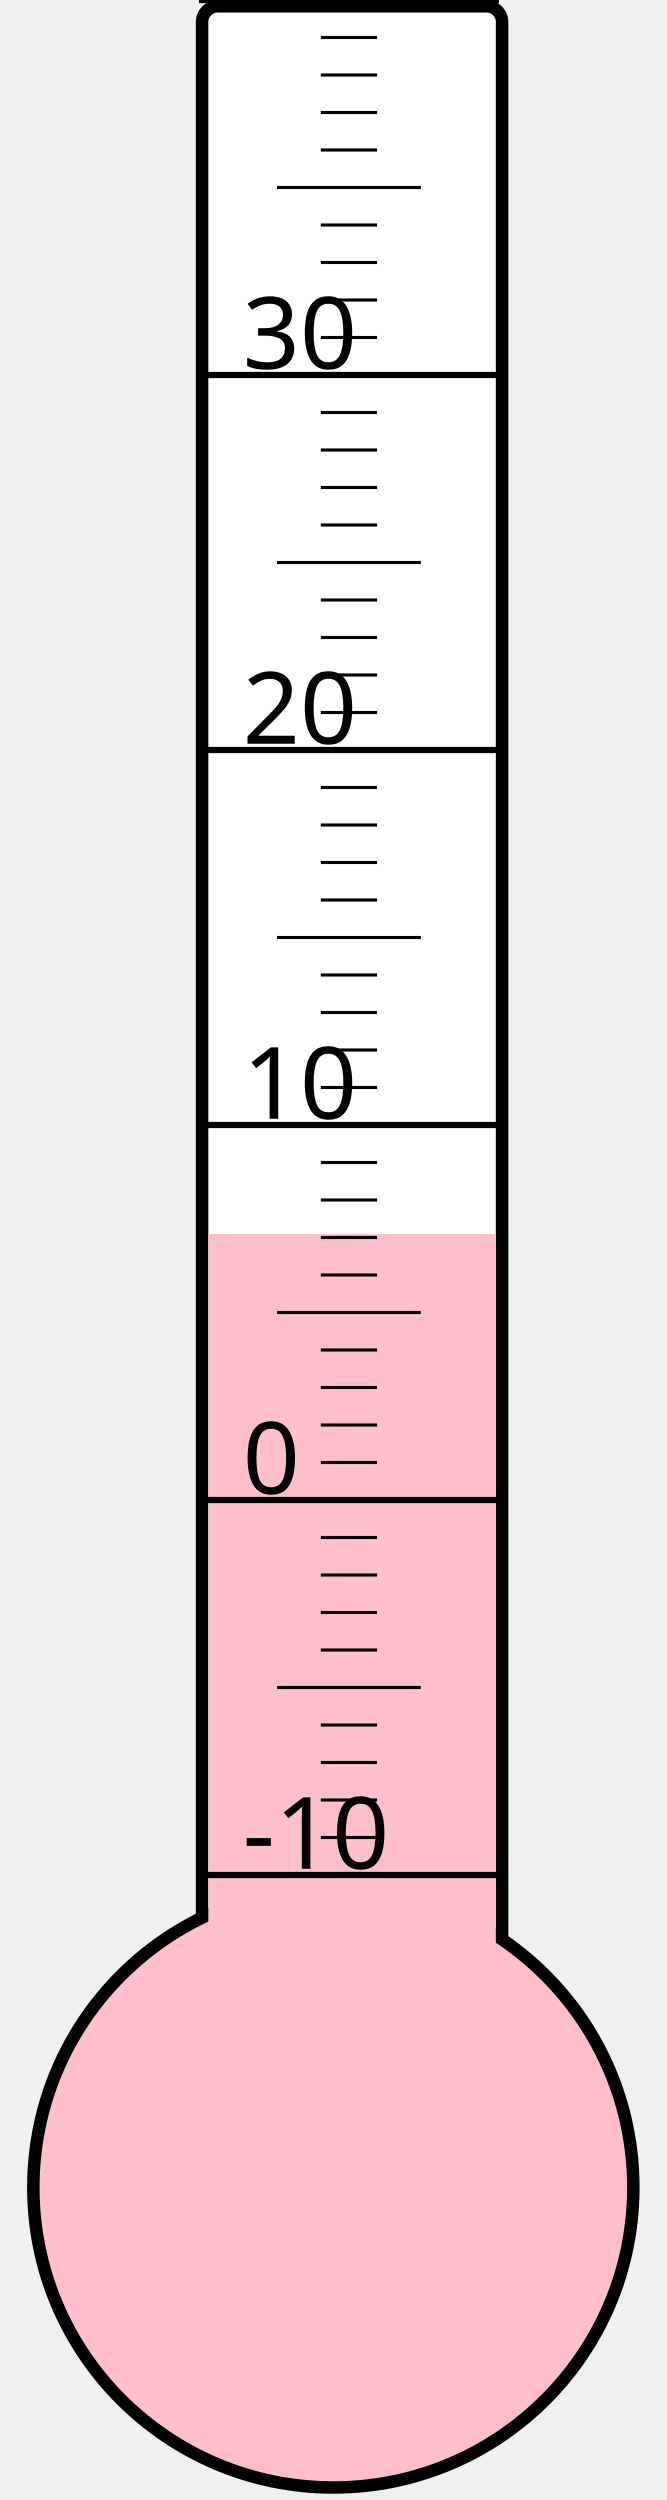
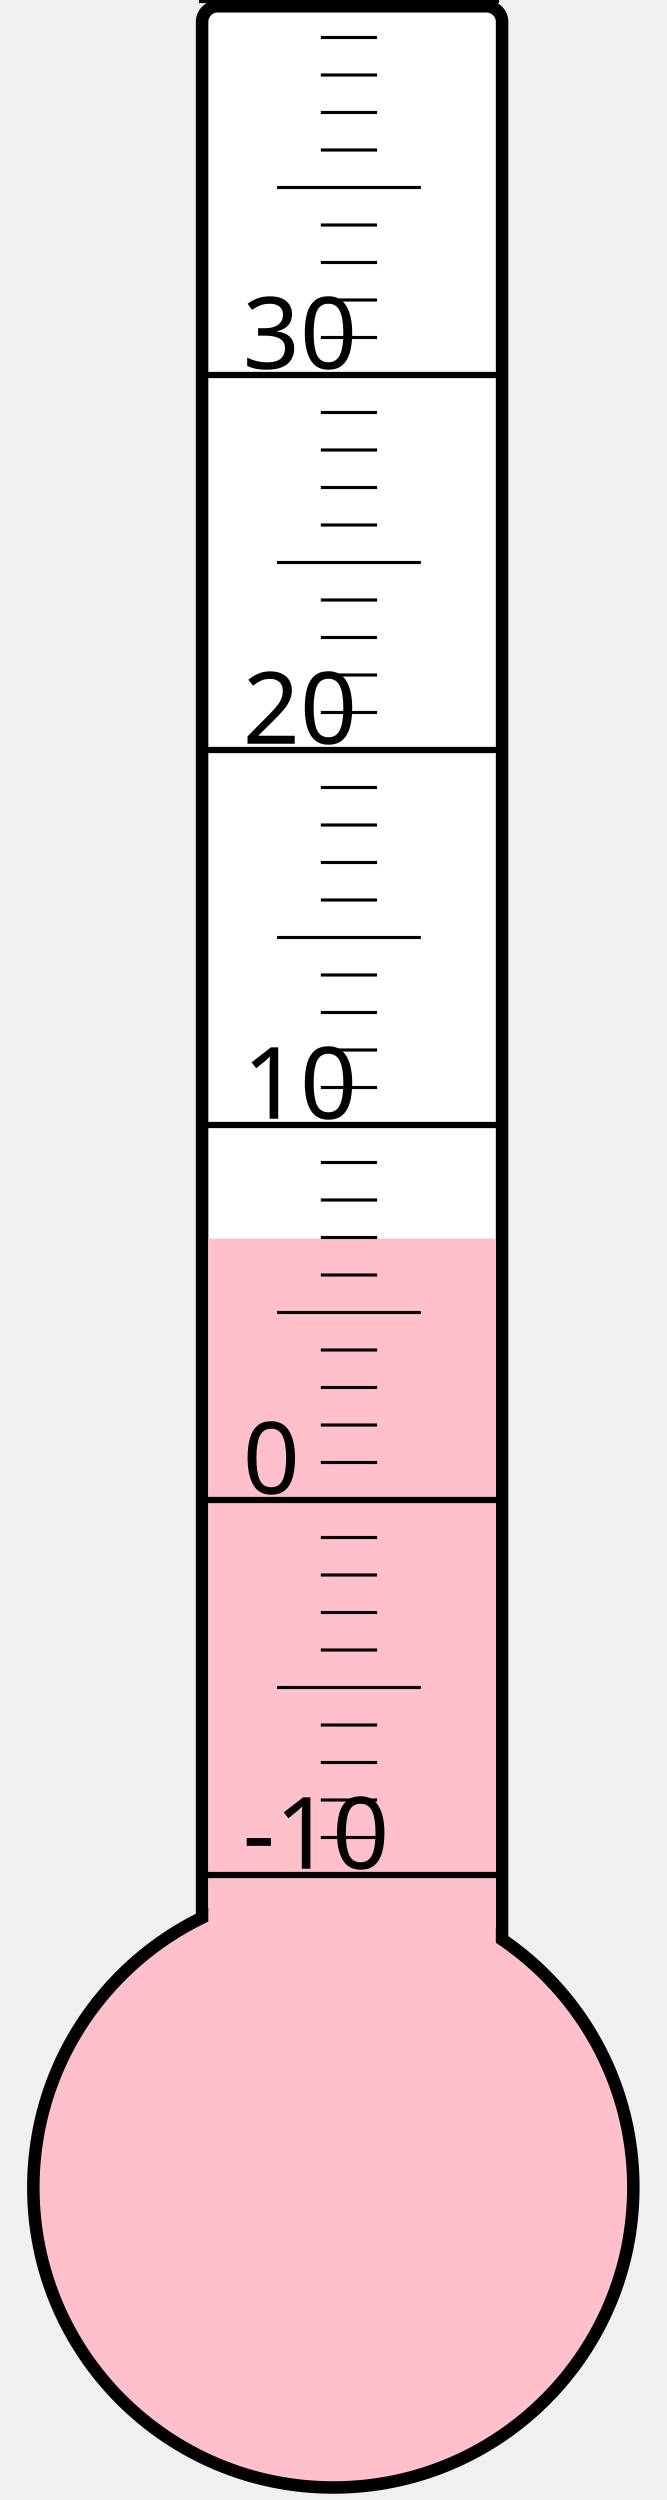
<svg xmlns="http://www.w3.org/2000/svg" width="40px" height="150px" viewBox="0 0 200 800">
  <rect width="200" height="800" x="0" y="0" style="fill: #ffffeb; fill-opacity: 0;" />
  <rect width="96" height="680" x="58" y="2" rx="5" ry="5" style="fill: white; fill-opacity: 1; stroke: black; stroke-width: 4;" />
  <circle cx="100" cy="700" r="96" style="fill: pink; stroke: black; stroke-width: 4;" />
-   <rect width="92" height="305.125" x="60" y="394.875" style="fill: pink; fill-opacity: 1; stroke-width: 0;" />
+   <rect width="92" height="303.625" x="60" y="396.375" style="fill: pink; fill-opacity: 1; stroke-width: 0;" />
  <text x="71" y="598" style="font-family: sans-serif; font-size: 24pt;">-10</text>
  <text x="71" y="478" style="font-family: sans-serif; font-size: 24pt;">0</text>
  <text x="71" y="358" style="font-family: sans-serif; font-size: 24pt;">10</text>
  <text x="71" y="238" style="font-family: sans-serif; font-size: 24pt;">20</text>
  <text x="71" y="118" style="font-family: sans-serif; font-size: 24pt;">30</text>
  <g style="stroke: black;">
    <line x1="57" y1="600" x2="153" y2="600" style="stroke-width: 2;" />
    <line x1="96" y1="588" x2="114" y2="588" style="stroke-width: 1;" />
    <line x1="96" y1="576" x2="114" y2="576" style="stroke-width: 1;" />
    <line x1="96" y1="564" x2="114" y2="564" style="stroke-width: 1;" />
    <line x1="96" y1="552" x2="114" y2="552" style="stroke-width: 1;" />
    <line x1="82" y1="540" x2="128" y2="540" style="stroke-width: 1;" />
    <line x1="96" y1="528" x2="114" y2="528" style="stroke-width: 1;" />
    <line x1="96" y1="516" x2="114" y2="516" style="stroke-width: 1;" />
    <line x1="96" y1="504" x2="114" y2="504" style="stroke-width: 1;" />
    <line x1="96" y1="492" x2="114" y2="492" style="stroke-width: 1;" />
    <line x1="57" y1="480" x2="153" y2="480" style="stroke-width: 2;" />
    <line x1="96" y1="468" x2="114" y2="468" style="stroke-width: 1;" />
    <line x1="96" y1="456" x2="114" y2="456" style="stroke-width: 1;" />
    <line x1="96" y1="444" x2="114" y2="444" style="stroke-width: 1;" />
    <line x1="96" y1="432" x2="114" y2="432" style="stroke-width: 1;" />
    <line x1="82" y1="420" x2="128" y2="420" style="stroke-width: 1;" />
    <line x1="96" y1="408" x2="114" y2="408" style="stroke-width: 1;" />
    <line x1="96" y1="396" x2="114" y2="396" style="stroke-width: 1;" />
    <line x1="96" y1="384" x2="114" y2="384" style="stroke-width: 1;" />
    <line x1="96" y1="372" x2="114" y2="372" style="stroke-width: 1;" />
    <line x1="57" y1="360" x2="153" y2="360" style="stroke-width: 2;" />
    <line x1="96" y1="348" x2="114" y2="348" style="stroke-width: 1;" />
    <line x1="96" y1="336" x2="114" y2="336" style="stroke-width: 1;" />
    <line x1="96" y1="324" x2="114" y2="324" style="stroke-width: 1;" />
    <line x1="96" y1="312" x2="114" y2="312" style="stroke-width: 1;" />
    <line x1="82" y1="300" x2="128" y2="300" style="stroke-width: 1;" />
    <line x1="96" y1="288" x2="114" y2="288" style="stroke-width: 1;" />
    <line x1="96" y1="276" x2="114" y2="276" style="stroke-width: 1;" />
    <line x1="96" y1="264" x2="114" y2="264" style="stroke-width: 1;" />
    <line x1="96" y1="252" x2="114" y2="252" style="stroke-width: 1;" />
    <line x1="57" y1="240" x2="153" y2="240" style="stroke-width: 2;" />
    <line x1="96" y1="228" x2="114" y2="228" style="stroke-width: 1;" />
    <line x1="96" y1="216" x2="114" y2="216" style="stroke-width: 1;" />
    <line x1="96" y1="204" x2="114" y2="204" style="stroke-width: 1;" />
    <line x1="96" y1="192" x2="114" y2="192" style="stroke-width: 1;" />
    <line x1="82" y1="180" x2="128" y2="180" style="stroke-width: 1;" />
    <line x1="96" y1="168" x2="114" y2="168" style="stroke-width: 1;" />
    <line x1="96" y1="156" x2="114" y2="156" style="stroke-width: 1;" />
    <line x1="96" y1="144" x2="114" y2="144" style="stroke-width: 1;" />
    <line x1="96" y1="132" x2="114" y2="132" style="stroke-width: 1;" />
    <line x1="57" y1="120" x2="153" y2="120" style="stroke-width: 2;" />
    <line x1="96" y1="108" x2="114" y2="108" style="stroke-width: 1;" />
    <line x1="96" y1="96" x2="114" y2="96" style="stroke-width: 1;" />
    <line x1="96" y1="84" x2="114" y2="84" style="stroke-width: 1;" />
    <line x1="96" y1="72" x2="114" y2="72" style="stroke-width: 1;" />
    <line x1="82" y1="60" x2="128" y2="60" style="stroke-width: 1;" />
    <line x1="96" y1="48" x2="114" y2="48" style="stroke-width: 1;" />
    <line x1="96" y1="36" x2="114" y2="36" style="stroke-width: 1;" />
    <line x1="96" y1="24" x2="114" y2="24" style="stroke-width: 1;" />
    <line x1="96" y1="12" x2="114" y2="12" style="stroke-width: 1;" />
    <line x1="57" y1="0" x2="153" y2="0" style="stroke-width: 2;" />
  </g>
</svg>
